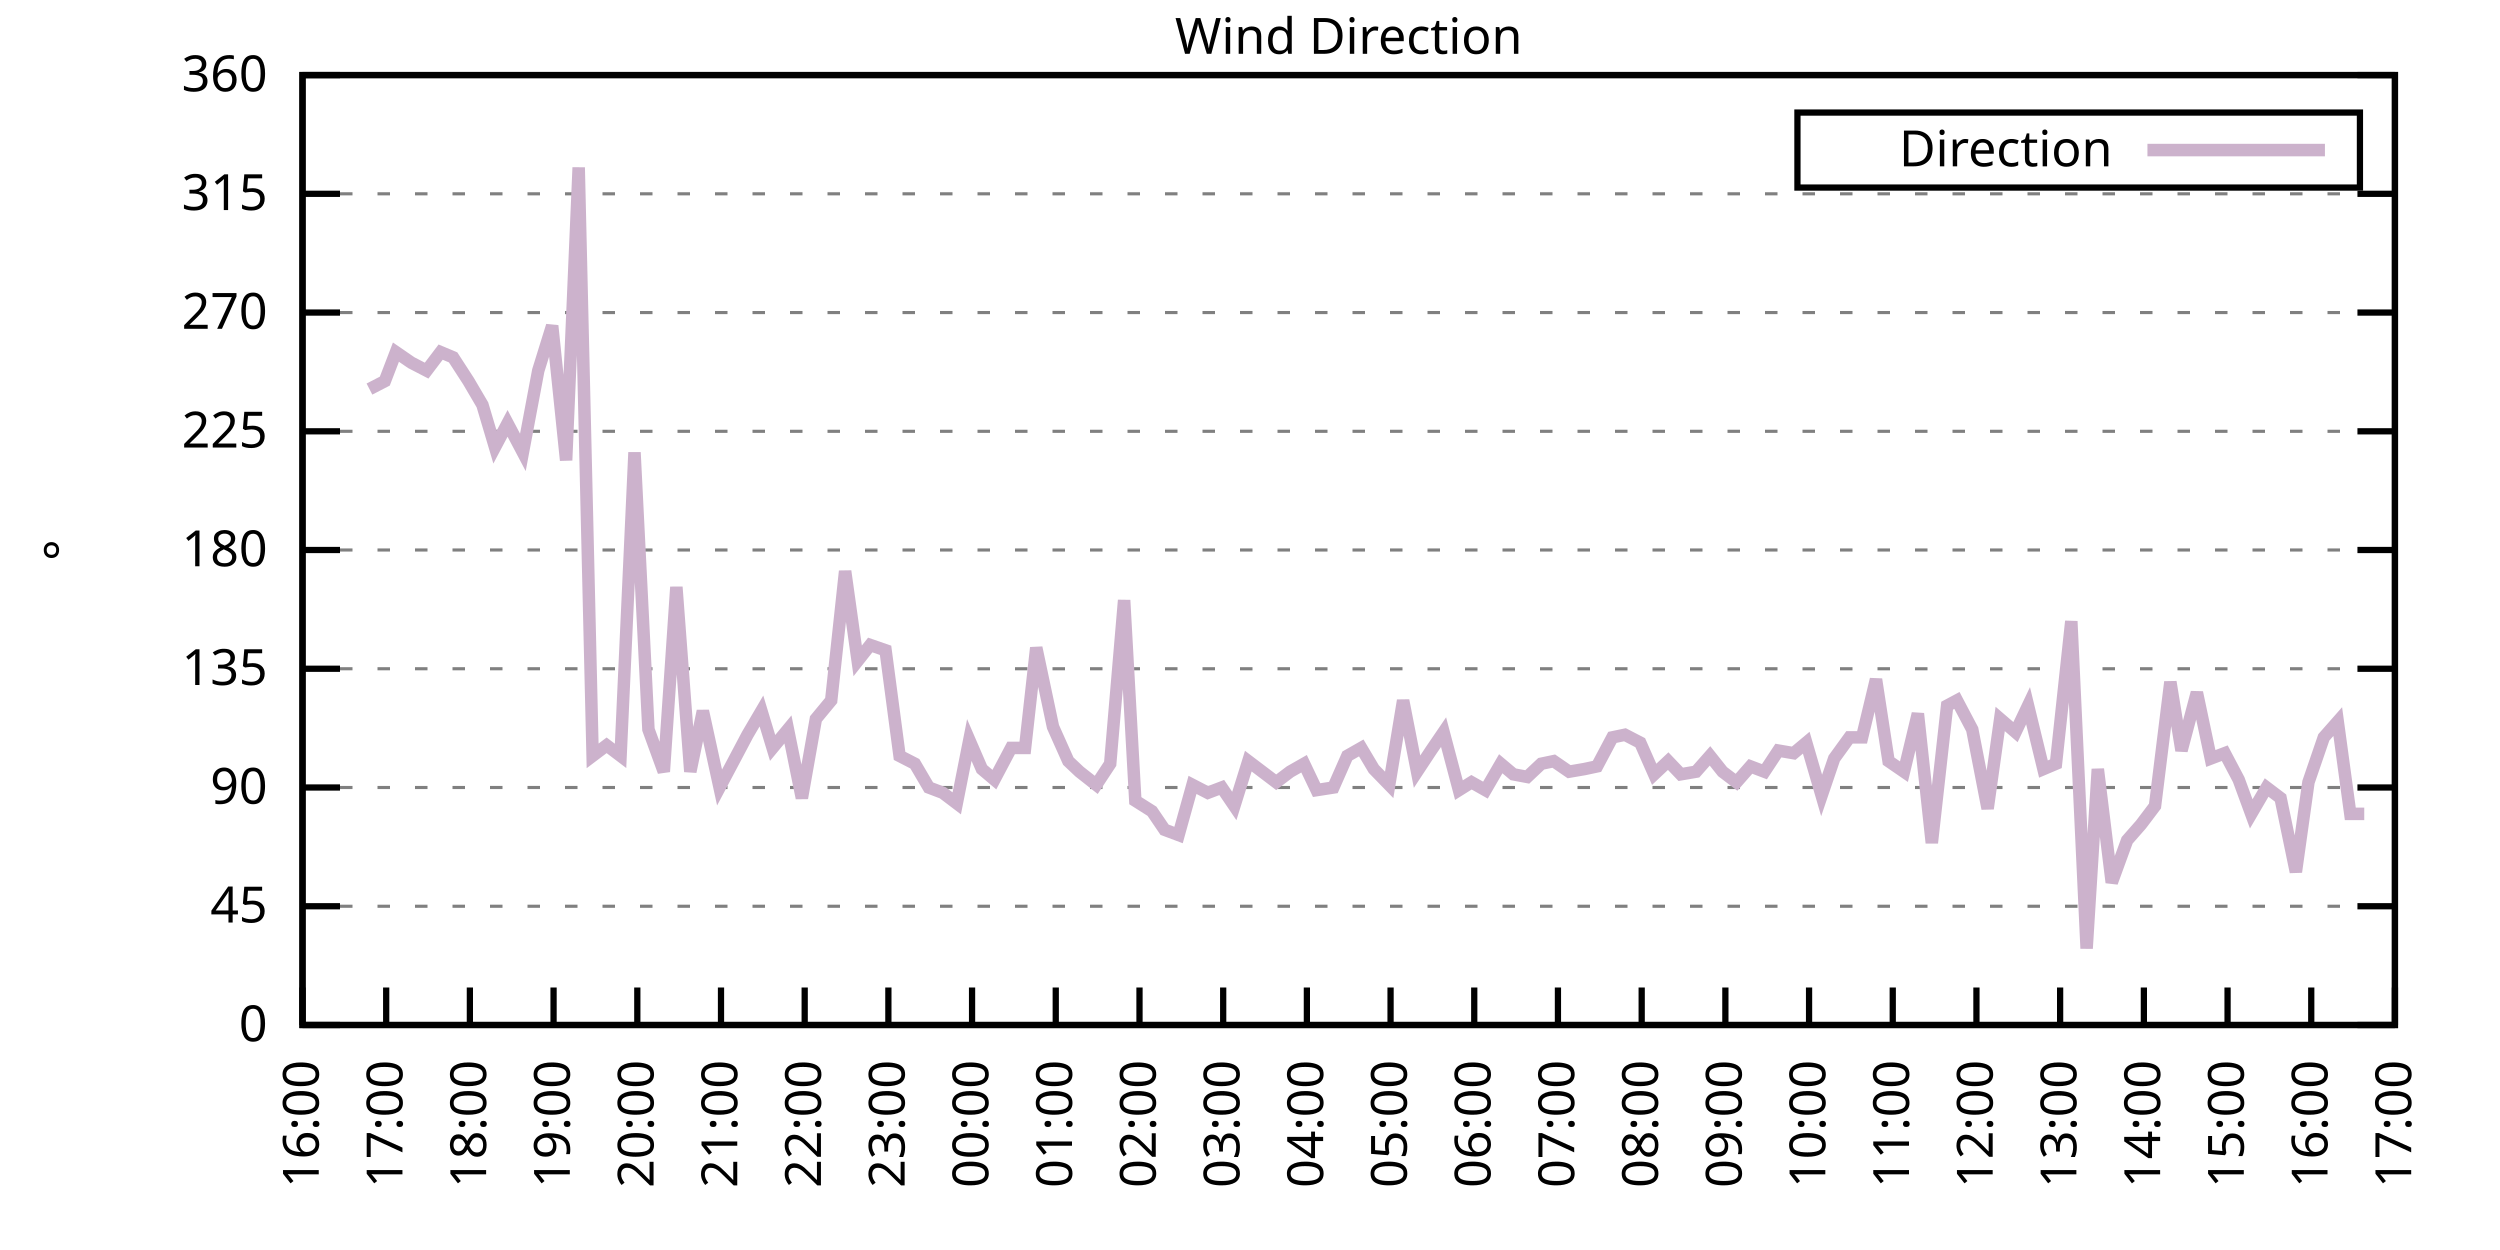
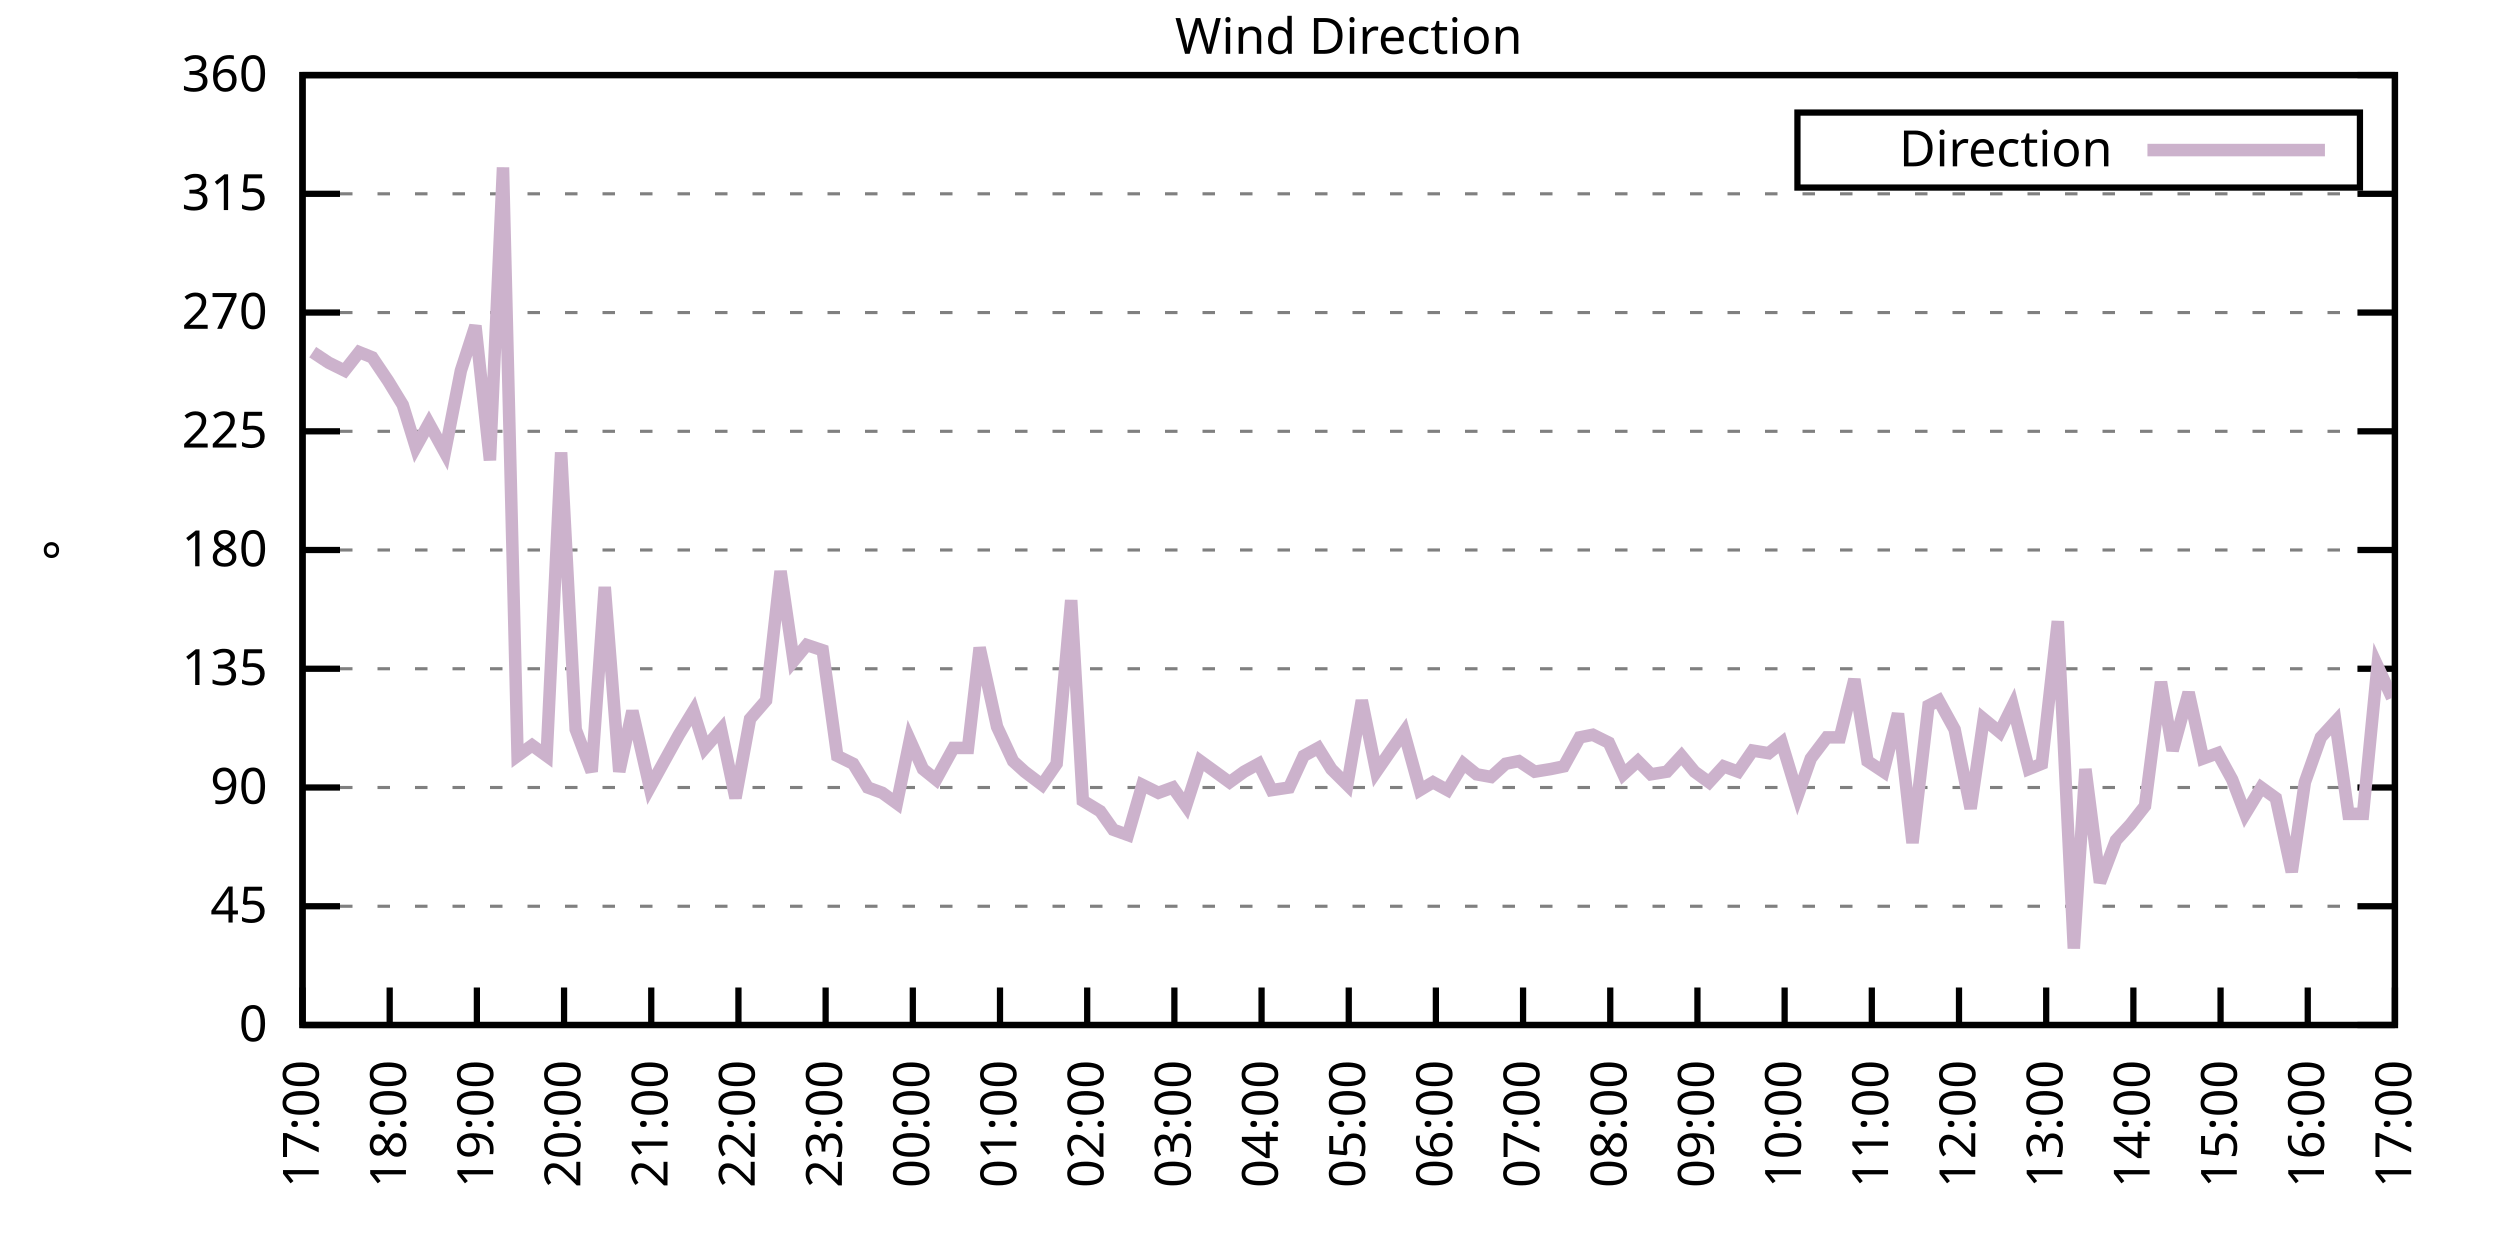
<svg xmlns="http://www.w3.org/2000/svg" xmlns:xlink="http://www.w3.org/1999/xlink" width="400" height="200" viewBox="0 0 400 200">
  <g id="gnuplot_canvas">
    <rect x="0" y="0" width="400" height="200" fill="none" />
    <defs>
      <circle id="gpDot" r="0.5" stroke-width="0.5" stroke="currentColor" />
      <path id="gpPt0" stroke-width="0.333" stroke="currentColor" d="M-1,0 h2 M0,-1 v2" />
      <path id="gpPt1" stroke-width="0.333" stroke="currentColor" d="M-1,-1 L1,1 M1,-1 L-1,1" />
      <path id="gpPt2" stroke-width="0.333" stroke="currentColor" d="M-1,0 L1,0 M0,-1 L0,1 M-1,-1 L1,1 M-1,1 L1,-1" />
      <rect id="gpPt3" stroke-width="0.333" stroke="currentColor" x="-1" y="-1" width="2" height="2" />
      <rect id="gpPt4" stroke-width="0.333" stroke="currentColor" fill="currentColor" x="-1" y="-1" width="2" height="2" />
      <circle id="gpPt5" stroke-width="0.333" stroke="currentColor" cx="0" cy="0" r="1" />
      <use xlink:href="#gpPt5" id="gpPt6" fill="currentColor" stroke="none" />
      <path id="gpPt7" stroke-width="0.333" stroke="currentColor" d="M0,-1.33 L-1.33,0.67 L1.33,0.67 z" />
      <use xlink:href="#gpPt7" id="gpPt8" fill="currentColor" stroke="none" />
      <use xlink:href="#gpPt7" id="gpPt9" stroke="currentColor" transform="rotate(180)" />
      <use xlink:href="#gpPt9" id="gpPt10" fill="currentColor" stroke="none" />
      <use xlink:href="#gpPt3" id="gpPt11" stroke="currentColor" transform="rotate(45)" />
      <use xlink:href="#gpPt11" id="gpPt12" fill="currentColor" stroke="none" />
      <path id="gpPt13" stroke-width="0.333" stroke="currentColor" d="M0,1.330 L1.265,0.411 L0.782,-1.067 L-0.782,-1.076 L-1.265,0.411 z" />
      <use xlink:href="#gpPt13" id="gpPt14" fill="currentColor" stroke="none" />
      <filter id="textbox" filterUnits="objectBoundingBox" x="0" y="0" height="1" width="1">
        <feFlood flood-color="white" flood-opacity="1" result="bgnd" />
        <feComposite in="SourceGraphic" in2="bgnd" operator="atop" />
      </filter>
      <filter id="greybox" filterUnits="objectBoundingBox" x="0" y="0" height="1" width="1">
        <feFlood flood-color="lightgrey" flood-opacity="1" result="grey" />
        <feComposite in="SourceGraphic" in2="grey" operator="atop" />
      </filter>
    </defs>
    <g fill="none" color="white" stroke="currentColor" stroke-width="1.00" stroke-linecap="butt" stroke-linejoin="miter">
</g>
    <g fill="none" color="black" stroke="currentColor" stroke-width="1.00" stroke-linecap="butt" stroke-linejoin="miter">
      <g stroke="none" shape-rendering="crispEdges">
        <polygon fill="rgb(255, 255, 255)" points="48.40,164.00 383.18,164.00 383.18,12.02 48.40,12.02 " />
      </g>
    </g>
    <g fill="none" color="black" stroke="currentColor" stroke-width="1.00" stroke-linecap="butt" stroke-linejoin="miter">
</g>
    <g fill="none" color="black" stroke="black" stroke-width="0.50" stroke-linecap="butt" stroke-linejoin="miter">
</g>
    <g fill="none" color="gray" stroke="currentColor" stroke-width="0.50" stroke-linecap="butt" stroke-linejoin="miter">
      <path stroke="gray" stroke-dasharray="2,4" class="gridline" d="M48.40,164.00 L383.19,164.00  " />
    </g>
    <g fill="none" color="gray" stroke="gray" stroke-width="1.00" stroke-linecap="butt" stroke-linejoin="miter">
</g>
    <g fill="none" color="black" stroke="currentColor" stroke-width="1.00" stroke-linecap="butt" stroke-linejoin="miter">
      <path stroke="black" d="M48.40,164.00 L54.40,164.00 M383.19,164.00 L377.19,164.00  " />
      <g transform="translate(42.80,166.60)" stroke="none" fill="black" font-family="Sans" font-size="8.00" text-anchor="end">
        <text>
          <tspan font-family="Sans"> 0</tspan>
        </text>
      </g>
    </g>
    <g fill="none" color="black" stroke="currentColor" stroke-width="1.00" stroke-linecap="butt" stroke-linejoin="miter">
</g>
    <g fill="none" color="black" stroke="black" stroke-width="0.50" stroke-linecap="butt" stroke-linejoin="miter">
</g>
    <g fill="none" color="gray" stroke="currentColor" stroke-width="0.50" stroke-linecap="butt" stroke-linejoin="miter">
      <path stroke="gray" stroke-dasharray="2,4" class="gridline" d="M48.40,145.00 L383.19,145.00  " />
    </g>
    <g fill="none" color="gray" stroke="gray" stroke-width="1.00" stroke-linecap="butt" stroke-linejoin="miter">
</g>
    <g fill="none" color="black" stroke="currentColor" stroke-width="1.00" stroke-linecap="butt" stroke-linejoin="miter">
      <path stroke="black" d="M48.40,145.00 L54.40,145.00 M383.19,145.00 L377.19,145.00  " />
      <g transform="translate(42.80,147.60)" stroke="none" fill="black" font-family="Sans" font-size="8.00" text-anchor="end">
        <text>
          <tspan font-family="Sans"> 45</tspan>
        </text>
      </g>
    </g>
    <g fill="none" color="black" stroke="currentColor" stroke-width="1.00" stroke-linecap="butt" stroke-linejoin="miter">
</g>
    <g fill="none" color="black" stroke="black" stroke-width="0.50" stroke-linecap="butt" stroke-linejoin="miter">
</g>
    <g fill="none" color="gray" stroke="currentColor" stroke-width="0.50" stroke-linecap="butt" stroke-linejoin="miter">
      <path stroke="gray" stroke-dasharray="2,4" class="gridline" d="M48.40,126.00 L383.19,126.00  " />
    </g>
    <g fill="none" color="gray" stroke="gray" stroke-width="1.00" stroke-linecap="butt" stroke-linejoin="miter">
</g>
    <g fill="none" color="black" stroke="currentColor" stroke-width="1.00" stroke-linecap="butt" stroke-linejoin="miter">
      <path stroke="black" d="M48.40,126.00 L54.40,126.00 M383.19,126.00 L377.19,126.00  " />
      <g transform="translate(42.80,128.60)" stroke="none" fill="black" font-family="Sans" font-size="8.00" text-anchor="end">
        <text>
          <tspan font-family="Sans"> 90</tspan>
        </text>
      </g>
    </g>
    <g fill="none" color="black" stroke="currentColor" stroke-width="1.00" stroke-linecap="butt" stroke-linejoin="miter">
</g>
    <g fill="none" color="black" stroke="black" stroke-width="0.50" stroke-linecap="butt" stroke-linejoin="miter">
</g>
    <g fill="none" color="gray" stroke="currentColor" stroke-width="0.50" stroke-linecap="butt" stroke-linejoin="miter">
      <path stroke="gray" stroke-dasharray="2,4" class="gridline" d="M48.40,107.00 L383.19,107.00  " />
    </g>
    <g fill="none" color="gray" stroke="gray" stroke-width="1.00" stroke-linecap="butt" stroke-linejoin="miter">
</g>
    <g fill="none" color="black" stroke="currentColor" stroke-width="1.00" stroke-linecap="butt" stroke-linejoin="miter">
      <path stroke="black" d="M48.40,107.00 L54.40,107.00 M383.19,107.00 L377.19,107.00  " />
      <g transform="translate(42.80,109.60)" stroke="none" fill="black" font-family="Sans" font-size="8.00" text-anchor="end">
        <text>
          <tspan font-family="Sans"> 135</tspan>
        </text>
      </g>
    </g>
    <g fill="none" color="black" stroke="currentColor" stroke-width="1.00" stroke-linecap="butt" stroke-linejoin="miter">
</g>
    <g fill="none" color="black" stroke="black" stroke-width="0.50" stroke-linecap="butt" stroke-linejoin="miter">
</g>
    <g fill="none" color="gray" stroke="currentColor" stroke-width="0.50" stroke-linecap="butt" stroke-linejoin="miter">
      <path stroke="gray" stroke-dasharray="2,4" class="gridline" d="M48.40,88.00 L383.19,88.00  " />
    </g>
    <g fill="none" color="gray" stroke="gray" stroke-width="1.00" stroke-linecap="butt" stroke-linejoin="miter">
</g>
    <g fill="none" color="black" stroke="currentColor" stroke-width="1.00" stroke-linecap="butt" stroke-linejoin="miter">
      <path stroke="black" d="M48.40,88.00 L54.40,88.00 M383.19,88.00 L377.19,88.00  " />
      <g transform="translate(42.80,90.60)" stroke="none" fill="black" font-family="Sans" font-size="8.00" text-anchor="end">
        <text>
          <tspan font-family="Sans"> 180</tspan>
        </text>
      </g>
    </g>
    <g fill="none" color="black" stroke="currentColor" stroke-width="1.00" stroke-linecap="butt" stroke-linejoin="miter">
</g>
    <g fill="none" color="black" stroke="black" stroke-width="0.50" stroke-linecap="butt" stroke-linejoin="miter">
</g>
    <g fill="none" color="gray" stroke="currentColor" stroke-width="0.50" stroke-linecap="butt" stroke-linejoin="miter">
      <path stroke="gray" stroke-dasharray="2,4" class="gridline" d="M48.40,69.01 L383.19,69.01  " />
    </g>
    <g fill="none" color="gray" stroke="gray" stroke-width="1.00" stroke-linecap="butt" stroke-linejoin="miter">
</g>
    <g fill="none" color="black" stroke="currentColor" stroke-width="1.00" stroke-linecap="butt" stroke-linejoin="miter">
      <path stroke="black" d="M48.40,69.01 L54.40,69.01 M383.19,69.01 L377.19,69.01  " />
      <g transform="translate(42.80,71.61)" stroke="none" fill="black" font-family="Sans" font-size="8.00" text-anchor="end">
        <text>
          <tspan font-family="Sans"> 225</tspan>
        </text>
      </g>
    </g>
    <g fill="none" color="black" stroke="currentColor" stroke-width="1.00" stroke-linecap="butt" stroke-linejoin="miter">
</g>
    <g fill="none" color="black" stroke="black" stroke-width="0.50" stroke-linecap="butt" stroke-linejoin="miter">
</g>
    <g fill="none" color="gray" stroke="currentColor" stroke-width="0.50" stroke-linecap="butt" stroke-linejoin="miter">
      <path stroke="gray" stroke-dasharray="2,4" class="gridline" d="M48.40,50.01 L383.19,50.01  " />
    </g>
    <g fill="none" color="gray" stroke="gray" stroke-width="1.00" stroke-linecap="butt" stroke-linejoin="miter">
</g>
    <g fill="none" color="black" stroke="currentColor" stroke-width="1.00" stroke-linecap="butt" stroke-linejoin="miter">
      <path stroke="black" d="M48.40,50.01 L54.40,50.01 M383.19,50.01 L377.19,50.01  " />
      <g transform="translate(42.80,52.61)" stroke="none" fill="black" font-family="Sans" font-size="8.00" text-anchor="end">
        <text>
          <tspan font-family="Sans"> 270</tspan>
        </text>
      </g>
    </g>
    <g fill="none" color="black" stroke="currentColor" stroke-width="1.00" stroke-linecap="butt" stroke-linejoin="miter">
</g>
    <g fill="none" color="black" stroke="black" stroke-width="0.50" stroke-linecap="butt" stroke-linejoin="miter">
</g>
    <g fill="none" color="gray" stroke="currentColor" stroke-width="0.50" stroke-linecap="butt" stroke-linejoin="miter">
      <path stroke="gray" stroke-dasharray="2,4" class="gridline" d="M48.40,31.01 L383.19,31.01  " />
    </g>
    <g fill="none" color="gray" stroke="gray" stroke-width="1.00" stroke-linecap="butt" stroke-linejoin="miter">
</g>
    <g fill="none" color="black" stroke="currentColor" stroke-width="1.00" stroke-linecap="butt" stroke-linejoin="miter">
      <path stroke="black" d="M48.40,31.01 L54.40,31.01 M383.19,31.01 L377.19,31.01  " />
      <g transform="translate(42.80,33.61)" stroke="none" fill="black" font-family="Sans" font-size="8.00" text-anchor="end">
        <text>
          <tspan font-family="Sans"> 315</tspan>
        </text>
      </g>
    </g>
    <g fill="none" color="black" stroke="currentColor" stroke-width="1.00" stroke-linecap="butt" stroke-linejoin="miter">
</g>
    <g fill="none" color="black" stroke="black" stroke-width="0.50" stroke-linecap="butt" stroke-linejoin="miter">
</g>
    <g fill="none" color="gray" stroke="currentColor" stroke-width="0.50" stroke-linecap="butt" stroke-linejoin="miter">
      <path stroke="gray" stroke-dasharray="2,4" class="gridline" d="M48.40,12.01 L383.19,12.01  " />
    </g>
    <g fill="none" color="gray" stroke="gray" stroke-width="1.00" stroke-linecap="butt" stroke-linejoin="miter">
</g>
    <g fill="none" color="black" stroke="currentColor" stroke-width="1.00" stroke-linecap="butt" stroke-linejoin="miter">
      <path stroke="black" d="M48.40,12.01 L54.40,12.01 M383.19,12.01 L377.19,12.01  " />
      <g transform="translate(42.80,14.61)" stroke="none" fill="black" font-family="Sans" font-size="8.00" text-anchor="end">
        <text>
          <tspan font-family="Sans"> 360</tspan>
        </text>
      </g>
    </g>
    <g fill="none" color="black" stroke="currentColor" stroke-width="1.00" stroke-linecap="butt" stroke-linejoin="miter">
      <path stroke="black" d="M48.40,164.00 L48.40,158.00  " />
      <g transform="translate(51.00,169.60) rotate(270.00)" stroke="none" fill="black" font-family="Sans" font-size="8.00" text-anchor="end">
        <text>
-           <tspan font-family="Sans">16:00</tspan>
-         </text>
-       </g>
-     </g>
-     <g fill="none" color="black" stroke="currentColor" stroke-width="1.00" stroke-linecap="butt" stroke-linejoin="miter">
-       <path stroke="black" d="M61.79,164.00 L61.79,158.00  " />
-       <g transform="translate(64.39,169.60) rotate(270.00)" stroke="none" fill="black" font-family="Sans" font-size="8.00" text-anchor="end">
-         <text>
          <tspan font-family="Sans">17:00</tspan>
        </text>
      </g>
    </g>
    <g fill="none" color="black" stroke="currentColor" stroke-width="1.00" stroke-linecap="butt" stroke-linejoin="miter">
-       <path stroke="black" d="M75.18,164.00 L75.18,158.00  " />
-       <g transform="translate(77.78,169.60) rotate(270.00)" stroke="none" fill="black" font-family="Sans" font-size="8.00" text-anchor="end">
+       <path stroke="black" d="M62.35,164.00 L62.35,158.00  " />
+       <g transform="translate(64.95,169.60) rotate(270.00)" stroke="none" fill="black" font-family="Sans" font-size="8.00" text-anchor="end">
        <text>
          <tspan font-family="Sans">18:00</tspan>
        </text>
      </g>
    </g>
    <g fill="none" color="black" stroke="currentColor" stroke-width="1.00" stroke-linecap="butt" stroke-linejoin="miter">
-       <path stroke="black" d="M88.57,164.00 L88.57,158.00  " />
-       <g transform="translate(91.17,169.60) rotate(270.00)" stroke="none" fill="black" font-family="Sans" font-size="8.00" text-anchor="end">
+       <path stroke="black" d="M76.30,164.00 L76.30,158.00  " />
+       <g transform="translate(78.90,169.60) rotate(270.00)" stroke="none" fill="black" font-family="Sans" font-size="8.00" text-anchor="end">
        <text>
          <tspan font-family="Sans">19:00</tspan>
        </text>
      </g>
    </g>
    <g fill="none" color="black" stroke="currentColor" stroke-width="1.00" stroke-linecap="butt" stroke-linejoin="miter">
-       <path stroke="black" d="M101.97,164.00 L101.97,158.00  " />
-       <g transform="translate(104.57,169.60) rotate(270.00)" stroke="none" fill="black" font-family="Sans" font-size="8.00" text-anchor="end">
+       <path stroke="black" d="M90.25,164.00 L90.25,158.00  " />
+       <g transform="translate(92.85,169.60) rotate(270.00)" stroke="none" fill="black" font-family="Sans" font-size="8.00" text-anchor="end">
        <text>
          <tspan font-family="Sans">20:00</tspan>
        </text>
      </g>
    </g>
    <g fill="none" color="black" stroke="currentColor" stroke-width="1.00" stroke-linecap="butt" stroke-linejoin="miter">
-       <path stroke="black" d="M115.36,164.00 L115.36,158.00  " />
-       <g transform="translate(117.96,169.60) rotate(270.00)" stroke="none" fill="black" font-family="Sans" font-size="8.00" text-anchor="end">
+       <path stroke="black" d="M104.20,164.00 L104.20,158.00  " />
+       <g transform="translate(106.80,169.60) rotate(270.00)" stroke="none" fill="black" font-family="Sans" font-size="8.00" text-anchor="end">
        <text>
          <tspan font-family="Sans">21:00</tspan>
        </text>
      </g>
    </g>
    <g fill="none" color="black" stroke="currentColor" stroke-width="1.00" stroke-linecap="butt" stroke-linejoin="miter">
-       <path stroke="black" d="M128.75,164.00 L128.75,158.00  " />
-       <g transform="translate(131.35,169.60) rotate(270.00)" stroke="none" fill="black" font-family="Sans" font-size="8.00" text-anchor="end">
+       <path stroke="black" d="M118.15,164.00 L118.15,158.00  " />
+       <g transform="translate(120.75,169.60) rotate(270.00)" stroke="none" fill="black" font-family="Sans" font-size="8.00" text-anchor="end">
        <text>
          <tspan font-family="Sans">22:00</tspan>
        </text>
      </g>
    </g>
    <g fill="none" color="black" stroke="currentColor" stroke-width="1.00" stroke-linecap="butt" stroke-linejoin="miter">
-       <path stroke="black" d="M142.14,164.00 L142.14,158.00  " />
-       <g transform="translate(144.74,169.60) rotate(270.00)" stroke="none" fill="black" font-family="Sans" font-size="8.00" text-anchor="end">
+       <path stroke="black" d="M132.10,164.00 L132.10,158.00  " />
+       <g transform="translate(134.70,169.60) rotate(270.00)" stroke="none" fill="black" font-family="Sans" font-size="8.00" text-anchor="end">
        <text>
          <tspan font-family="Sans">23:00</tspan>
        </text>
      </g>
    </g>
    <g fill="none" color="black" stroke="currentColor" stroke-width="1.00" stroke-linecap="butt" stroke-linejoin="miter">
-       <path stroke="black" d="M155.53,164.00 L155.53,158.00  " />
-       <g transform="translate(158.13,169.60) rotate(270.00)" stroke="none" fill="black" font-family="Sans" font-size="8.00" text-anchor="end">
+       <path stroke="black" d="M146.05,164.00 L146.05,158.00  " />
+       <g transform="translate(148.65,169.60) rotate(270.00)" stroke="none" fill="black" font-family="Sans" font-size="8.00" text-anchor="end">
        <text>
          <tspan font-family="Sans">00:00</tspan>
        </text>
      </g>
    </g>
    <g fill="none" color="black" stroke="currentColor" stroke-width="1.00" stroke-linecap="butt" stroke-linejoin="miter">
-       <path stroke="black" d="M168.92,164.00 L168.92,158.00  " />
-       <g transform="translate(171.52,169.60) rotate(270.00)" stroke="none" fill="black" font-family="Sans" font-size="8.00" text-anchor="end">
+       <path stroke="black" d="M160.00,164.00 L160.00,158.00  " />
+       <g transform="translate(162.60,169.60) rotate(270.00)" stroke="none" fill="black" font-family="Sans" font-size="8.00" text-anchor="end">
        <text>
          <tspan font-family="Sans">01:00</tspan>
        </text>
      </g>
    </g>
    <g fill="none" color="black" stroke="currentColor" stroke-width="1.00" stroke-linecap="butt" stroke-linejoin="miter">
-       <path stroke="black" d="M182.32,164.00 L182.32,158.00  " />
-       <g transform="translate(184.92,169.60) rotate(270.00)" stroke="none" fill="black" font-family="Sans" font-size="8.00" text-anchor="end">
+       <path stroke="black" d="M173.95,164.00 L173.95,158.00  " />
+       <g transform="translate(176.55,169.60) rotate(270.00)" stroke="none" fill="black" font-family="Sans" font-size="8.00" text-anchor="end">
        <text>
          <tspan font-family="Sans">02:00</tspan>
        </text>
      </g>
    </g>
    <g fill="none" color="black" stroke="currentColor" stroke-width="1.00" stroke-linecap="butt" stroke-linejoin="miter">
-       <path stroke="black" d="M195.71,164.00 L195.71,158.00  " />
-       <g transform="translate(198.31,169.60) rotate(270.00)" stroke="none" fill="black" font-family="Sans" font-size="8.00" text-anchor="end">
+       <path stroke="black" d="M187.90,164.00 L187.90,158.00  " />
+       <g transform="translate(190.50,169.60) rotate(270.00)" stroke="none" fill="black" font-family="Sans" font-size="8.00" text-anchor="end">
        <text>
          <tspan font-family="Sans">03:00</tspan>
        </text>
      </g>
    </g>
    <g fill="none" color="black" stroke="currentColor" stroke-width="1.00" stroke-linecap="butt" stroke-linejoin="miter">
-       <path stroke="black" d="M209.10,164.00 L209.10,158.00  " />
-       <g transform="translate(211.70,169.60) rotate(270.00)" stroke="none" fill="black" font-family="Sans" font-size="8.00" text-anchor="end">
+       <path stroke="black" d="M201.85,164.00 L201.85,158.00  " />
+       <g transform="translate(204.45,169.60) rotate(270.00)" stroke="none" fill="black" font-family="Sans" font-size="8.00" text-anchor="end">
        <text>
          <tspan font-family="Sans">04:00</tspan>
        </text>
      </g>
    </g>
    <g fill="none" color="black" stroke="currentColor" stroke-width="1.00" stroke-linecap="butt" stroke-linejoin="miter">
-       <path stroke="black" d="M222.49,164.00 L222.49,158.00  " />
-       <g transform="translate(225.09,169.60) rotate(270.00)" stroke="none" fill="black" font-family="Sans" font-size="8.00" text-anchor="end">
+       <path stroke="black" d="M215.80,164.00 L215.80,158.00  " />
+       <g transform="translate(218.40,169.60) rotate(270.00)" stroke="none" fill="black" font-family="Sans" font-size="8.00" text-anchor="end">
        <text>
          <tspan font-family="Sans">05:00</tspan>
        </text>
      </g>
    </g>
    <g fill="none" color="black" stroke="currentColor" stroke-width="1.00" stroke-linecap="butt" stroke-linejoin="miter">
-       <path stroke="black" d="M235.88,164.00 L235.88,158.00  " />
-       <g transform="translate(238.48,169.60) rotate(270.00)" stroke="none" fill="black" font-family="Sans" font-size="8.00" text-anchor="end">
+       <path stroke="black" d="M229.74,164.00 L229.74,158.00  " />
+       <g transform="translate(232.34,169.60) rotate(270.00)" stroke="none" fill="black" font-family="Sans" font-size="8.00" text-anchor="end">
        <text>
          <tspan font-family="Sans">06:00</tspan>
        </text>
      </g>
    </g>
    <g fill="none" color="black" stroke="currentColor" stroke-width="1.00" stroke-linecap="butt" stroke-linejoin="miter">
-       <path stroke="black" d="M249.27,164.00 L249.27,158.00  " />
-       <g transform="translate(251.87,169.60) rotate(270.00)" stroke="none" fill="black" font-family="Sans" font-size="8.00" text-anchor="end">
+       <path stroke="black" d="M243.69,164.00 L243.69,158.00  " />
+       <g transform="translate(246.29,169.60) rotate(270.00)" stroke="none" fill="black" font-family="Sans" font-size="8.00" text-anchor="end">
        <text>
          <tspan font-family="Sans">07:00</tspan>
        </text>
      </g>
    </g>
    <g fill="none" color="black" stroke="currentColor" stroke-width="1.00" stroke-linecap="butt" stroke-linejoin="miter">
-       <path stroke="black" d="M262.67,164.00 L262.67,158.00  " />
-       <g transform="translate(265.27,169.60) rotate(270.00)" stroke="none" fill="black" font-family="Sans" font-size="8.00" text-anchor="end">
+       <path stroke="black" d="M257.64,164.00 L257.64,158.00  " />
+       <g transform="translate(260.24,169.60) rotate(270.00)" stroke="none" fill="black" font-family="Sans" font-size="8.00" text-anchor="end">
        <text>
          <tspan font-family="Sans">08:00</tspan>
        </text>
      </g>
    </g>
    <g fill="none" color="black" stroke="currentColor" stroke-width="1.00" stroke-linecap="butt" stroke-linejoin="miter">
-       <path stroke="black" d="M276.06,164.00 L276.06,158.00  " />
-       <g transform="translate(278.66,169.60) rotate(270.00)" stroke="none" fill="black" font-family="Sans" font-size="8.00" text-anchor="end">
+       <path stroke="black" d="M271.59,164.00 L271.59,158.00  " />
+       <g transform="translate(274.19,169.60) rotate(270.00)" stroke="none" fill="black" font-family="Sans" font-size="8.00" text-anchor="end">
        <text>
          <tspan font-family="Sans">09:00</tspan>
        </text>
      </g>
    </g>
    <g fill="none" color="black" stroke="currentColor" stroke-width="1.00" stroke-linecap="butt" stroke-linejoin="miter">
-       <path stroke="black" d="M289.45,164.00 L289.45,158.00  " />
-       <g transform="translate(292.05,169.60) rotate(270.00)" stroke="none" fill="black" font-family="Sans" font-size="8.00" text-anchor="end">
+       <path stroke="black" d="M285.54,164.00 L285.54,158.00  " />
+       <g transform="translate(288.14,169.60) rotate(270.00)" stroke="none" fill="black" font-family="Sans" font-size="8.00" text-anchor="end">
        <text>
          <tspan font-family="Sans">10:00</tspan>
        </text>
      </g>
    </g>
    <g fill="none" color="black" stroke="currentColor" stroke-width="1.00" stroke-linecap="butt" stroke-linejoin="miter">
-       <path stroke="black" d="M302.84,164.00 L302.84,158.00  " />
-       <g transform="translate(305.44,169.60) rotate(270.00)" stroke="none" fill="black" font-family="Sans" font-size="8.00" text-anchor="end">
+       <path stroke="black" d="M299.49,164.00 L299.49,158.00  " />
+       <g transform="translate(302.09,169.60) rotate(270.00)" stroke="none" fill="black" font-family="Sans" font-size="8.00" text-anchor="end">
        <text>
          <tspan font-family="Sans">11:00</tspan>
        </text>
      </g>
    </g>
    <g fill="none" color="black" stroke="currentColor" stroke-width="1.00" stroke-linecap="butt" stroke-linejoin="miter">
-       <path stroke="black" d="M316.23,164.00 L316.23,158.00  " />
-       <g transform="translate(318.83,169.60) rotate(270.00)" stroke="none" fill="black" font-family="Sans" font-size="8.00" text-anchor="end">
+       <path stroke="black" d="M313.44,164.00 L313.44,158.00  " />
+       <g transform="translate(316.04,169.60) rotate(270.00)" stroke="none" fill="black" font-family="Sans" font-size="8.00" text-anchor="end">
        <text>
          <tspan font-family="Sans">12:00</tspan>
        </text>
      </g>
    </g>
    <g fill="none" color="black" stroke="currentColor" stroke-width="1.00" stroke-linecap="butt" stroke-linejoin="miter">
-       <path stroke="black" d="M329.62,164.00 L329.62,158.00  " />
-       <g transform="translate(332.22,169.60) rotate(270.00)" stroke="none" fill="black" font-family="Sans" font-size="8.00" text-anchor="end">
+       <path stroke="black" d="M327.39,164.00 L327.39,158.00  " />
+       <g transform="translate(329.99,169.60) rotate(270.00)" stroke="none" fill="black" font-family="Sans" font-size="8.00" text-anchor="end">
        <text>
          <tspan font-family="Sans">13:00</tspan>
        </text>
      </g>
    </g>
    <g fill="none" color="black" stroke="currentColor" stroke-width="1.00" stroke-linecap="butt" stroke-linejoin="miter">
-       <path stroke="black" d="M343.02,164.00 L343.02,158.00  " />
-       <g transform="translate(345.62,169.60) rotate(270.00)" stroke="none" fill="black" font-family="Sans" font-size="8.00" text-anchor="end">
+       <path stroke="black" d="M341.34,164.00 L341.34,158.00  " />
+       <g transform="translate(343.94,169.60) rotate(270.00)" stroke="none" fill="black" font-family="Sans" font-size="8.00" text-anchor="end">
        <text>
          <tspan font-family="Sans">14:00</tspan>
        </text>
      </g>
    </g>
    <g fill="none" color="black" stroke="currentColor" stroke-width="1.00" stroke-linecap="butt" stroke-linejoin="miter">
-       <path stroke="black" d="M356.41,164.00 L356.41,158.00  " />
-       <g transform="translate(359.01,169.60) rotate(270.00)" stroke="none" fill="black" font-family="Sans" font-size="8.00" text-anchor="end">
+       <path stroke="black" d="M355.29,164.00 L355.29,158.00  " />
+       <g transform="translate(357.89,169.60) rotate(270.00)" stroke="none" fill="black" font-family="Sans" font-size="8.00" text-anchor="end">
        <text>
          <tspan font-family="Sans">15:00</tspan>
        </text>
      </g>
    </g>
    <g fill="none" color="black" stroke="currentColor" stroke-width="1.00" stroke-linecap="butt" stroke-linejoin="miter">
-       <path stroke="black" d="M369.80,164.00 L369.80,158.00  " />
-       <g transform="translate(372.40,169.60) rotate(270.00)" stroke="none" fill="black" font-family="Sans" font-size="8.00" text-anchor="end">
+       <path stroke="black" d="M369.24,164.00 L369.24,158.00  " />
+       <g transform="translate(371.84,169.60) rotate(270.00)" stroke="none" fill="black" font-family="Sans" font-size="8.00" text-anchor="end">
        <text>
          <tspan font-family="Sans">16:00</tspan>
        </text>
      </g>
    </g>
    <g fill="none" color="black" stroke="currentColor" stroke-width="1.00" stroke-linecap="butt" stroke-linejoin="miter">
      <path stroke="black" d="M383.19,164.00 L383.19,158.00  " />
      <g transform="translate(385.79,169.60) rotate(270.00)" stroke="none" fill="black" font-family="Sans" font-size="8.00" text-anchor="end">
        <text>
          <tspan font-family="Sans">17:00</tspan>
        </text>
      </g>
    </g>
    <g fill="none" color="black" stroke="currentColor" stroke-width="1.00" stroke-linecap="butt" stroke-linejoin="miter">
</g>
    <g fill="none" color="black" stroke="currentColor" stroke-width="1.00" stroke-linecap="butt" stroke-linejoin="miter">
      <path stroke="black" d="M48.40,12.01 L48.40,164.00 L383.19,164.00 L383.19,12.01 L48.40,12.01 Z  " />
    </g>
    <g fill="none" color="black" stroke="currentColor" stroke-width="1.00" stroke-linecap="butt" stroke-linejoin="miter">
</g>
    <g fill="none" color="black" stroke="currentColor" stroke-width="1.00" stroke-linecap="butt" stroke-linejoin="miter">
      <path stroke="black" d="M287.59,30.01 L287.59,18.01 L377.59,18.01 L377.59,30.01 L287.59,30.01 Z  " />
    </g>
    <g id="Wind_direction_plot_1">
      <g fill="none" color="white" stroke="black" stroke-width="2.00" stroke-linecap="butt" stroke-linejoin="miter">
</g>
      <g fill="none" color="black" stroke="currentColor" stroke-width="2.00" stroke-linecap="butt" stroke-linejoin="miter">
        <g transform="translate(337.99,26.61)" stroke="none" fill="black" font-family="Sans" font-size="8.00" text-anchor="end">
          <text>
            <tspan font-family="Sans">Direction</tspan>
          </text>
        </g>
      </g>
      <g fill="none" color="black" stroke="currentColor" stroke-width="2.00" stroke-linecap="butt" stroke-linejoin="miter">
-         <path stroke="rgb(204, 178, 204)" d="M343.59,24.01 L371.99,24.01 M59.11,62.25 L61.57,60.98 L63.35,56.34 L65.81,58.03 L68.26,59.30 L70.50,56.34   L72.50,57.18 L74.96,60.98 L77.19,64.78 L79.20,71.54 L81.21,67.74 L83.66,72.38 L86.12,59.30 L88.35,52.12   L90.58,73.65 L92.59,26.79 L94.82,120.94 L97.06,119.25 L99.29,120.94 L101.52,72.38 L103.75,116.71 L106.21,123.47   L108.22,93.92 L110.45,123.47 L112.46,113.76 L115.13,126.00 L117.37,121.78 L119.60,117.56 L121.83,113.76 L123.62,119.67   L126.07,116.71 L128.30,127.69 L130.54,115.03 L132.99,112.07 L135.22,91.38 L137.23,105.74 L139.24,103.20 L141.69,104.05   L143.93,120.94 L146.38,122.20 L148.61,126.00 L150.85,126.85 L153.08,128.54 L155.09,118.40 L157.10,123.05 L159.10,124.74   L161.78,119.67 L164.01,119.67 L165.80,103.63 L168.48,116.29 L170.93,121.78 L172.72,123.47 L175.40,125.58 L177.63,122.20   L179.86,96.03 L181.65,128.11 L184.32,129.80 L186.33,132.76 L188.57,133.60 L190.80,125.58 L193.25,126.85 L195.48,126.00   L197.49,128.96 L199.73,121.78 L201.96,123.47 L204.19,125.16 L206.42,123.47 L208.65,122.20 L210.66,126.42 L213.34,126.00   L215.57,120.94 L217.80,119.67 L219.81,123.05 L222.27,125.58 L224.50,112.07 L226.73,123.47 L228.96,120.09 L230.97,117.14   L233.43,126.42 L235.44,125.16 L237.67,126.42 L240.12,122.20 L242.13,123.89 L244.36,124.31 L246.60,122.20 L248.60,121.78   L251.06,123.47 L253.51,123.05 L255.52,122.62 L257.98,117.98 L259.99,117.56 L262.44,118.83 L264.67,123.89 L266.91,121.78   L268.92,123.89 L271.37,123.47 L273.60,120.94 L275.61,123.47 L277.84,125.16 L280.07,122.62 L282.31,123.47 L284.54,120.09   L286.99,120.51 L289.00,118.83 L291.46,127.27 L293.47,121.36 L295.92,117.98 L297.93,117.98 L300.16,108.69 L302.17,121.78   L304.63,123.47 L306.86,114.18 L309.09,134.87 L311.54,112.91 L313.11,112.07 L315.56,116.71 L318.02,129.38 L320.03,115.03   L322.48,117.14 L324.49,112.91 L326.95,123.05 L328.95,122.20 L331.41,99.40 L333.86,151.76 L335.65,123.05 L337.88,141.20   L340.34,134.45 L342.57,131.91 L344.80,128.96 L347.26,109.11 L349.04,120.09 L351.50,110.80 L353.73,121.36 L355.96,120.51   L358.19,124.74 L360.20,130.22 L362.66,126.00 L364.89,127.69 L367.34,139.51 L369.35,125.16 L371.81,117.98 L374.04,115.45   L376.05,130.22 L378.28,130.22  " />
+         <path stroke="rgb(204, 178, 204)" d="M343.59,24.01 L371.99,24.01 M50.03,56.34 L52.58,58.03 L55.14,59.30 L57.47,56.34 L59.56,57.18 L62.12,60.98   L64.44,64.78 L66.53,71.54 L68.63,67.74 L71.18,72.38 L73.74,59.30 L76.07,52.12 L78.39,73.65 L80.48,26.79   L82.81,120.94 L85.13,119.25 L87.46,120.94 L89.78,72.38 L92.11,116.71 L94.67,123.47 L96.76,93.92 L99.08,123.47   L101.18,113.76 L103.97,126.00 L106.29,121.78 L108.62,117.56 L110.94,113.76 L112.80,119.67 L115.36,116.71 L117.68,127.69   L120.01,115.03 L122.57,112.07 L124.89,91.38 L126.98,105.74 L129.08,103.20 L131.63,104.05 L133.96,120.94 L136.51,122.20   L138.84,126.00 L141.16,126.85 L143.49,128.54 L145.58,118.40 L147.67,123.05 L149.77,124.74 L152.56,119.67 L154.88,119.67   L156.74,103.63 L159.53,116.29 L162.09,121.78 L163.95,123.47 L166.74,125.58 L169.06,122.20 L171.39,96.03 L173.25,128.11   L176.04,129.80 L178.13,132.76 L180.46,133.60 L182.78,125.58 L185.34,126.85 L187.66,126.00 L189.76,128.96 L192.08,121.78   L194.41,123.47 L196.73,125.16 L199.06,123.47 L201.38,122.20 L203.47,126.42 L206.26,126.00 L208.59,120.94 L210.91,119.67   L213.01,123.05 L215.56,125.58 L217.89,112.07 L220.21,123.47 L222.54,120.09 L224.63,117.14 L227.19,126.42 L229.28,125.16   L231.60,126.42 L234.16,122.20 L236.25,123.89 L238.58,124.31 L240.90,122.20 L243.00,121.78 L245.55,123.47 L248.11,123.05   L250.20,122.62 L252.76,117.98 L254.85,117.56 L257.41,118.83 L259.74,123.89 L262.06,121.78 L264.15,123.89 L266.71,123.47   L269.04,120.94 L271.13,123.47 L273.45,125.16 L275.78,122.62 L278.10,123.47 L280.43,120.09 L282.99,120.51 L285.08,118.83   L287.64,127.27 L289.73,121.36 L292.29,117.98 L294.38,117.98 L296.70,108.69 L298.80,121.78 L301.35,123.47 L303.68,114.18   L306.00,134.87 L308.56,112.91 L310.19,112.07 L312.74,116.71 L315.30,129.38 L317.39,115.03 L319.95,117.14 L322.04,112.91   L324.60,123.05 L326.69,122.20 L329.25,99.40 L331.81,151.76 L333.67,123.05 L335.99,141.20 L338.55,134.45 L340.88,131.91   L343.20,128.96 L345.76,109.11 L347.62,120.09 L350.18,110.80 L352.50,121.36 L354.83,120.51 L357.15,124.74 L359.24,130.22   L361.80,126.00 L364.13,127.69 L366.68,139.51 L368.78,125.16 L371.33,117.98 L373.66,115.45 L375.75,130.22 L378.08,130.22   L380.40,106.58 L382.73,111.65  " />
      </g>
    </g>
    <g fill="none" color="black" stroke="currentColor" stroke-width="2.00" stroke-linecap="butt" stroke-linejoin="miter">
</g>
    <g fill="none" color="black" stroke="black" stroke-width="1.00" stroke-linecap="butt" stroke-linejoin="miter">
</g>
    <g fill="none" color="black" stroke="currentColor" stroke-width="1.00" stroke-linecap="butt" stroke-linejoin="miter">
      <path stroke="black" d="M48.40,12.01 L48.40,164.00 L383.19,164.00 L383.19,12.01 L48.40,12.01 Z  " />
      <g transform="translate(12.80,88.01) rotate(270.00)" stroke="none" fill="black" font-family="Sans" font-size="8.00" text-anchor="middle">
        <text>
          <tspan font-family="Sans">°</tspan>
        </text>
      </g>
    </g>
    <g fill="none" color="black" stroke="currentColor" stroke-width="1.00" stroke-linecap="butt" stroke-linejoin="miter">
</g>
    <g fill="none" color="black" stroke="currentColor" stroke-width="1.00" stroke-linecap="butt" stroke-linejoin="miter">
      <g transform="translate(215.79,8.61)" stroke="none" fill="black" font-family="Sans" font-size="8.00" text-anchor="middle">
        <text>
          <tspan font-family="Sans">Wind Direction</tspan>
        </text>
      </g>
    </g>
    <g fill="none" color="black" stroke="currentColor" stroke-width="1.00" stroke-linecap="butt" stroke-linejoin="miter">
</g>
  </g>
</svg>
